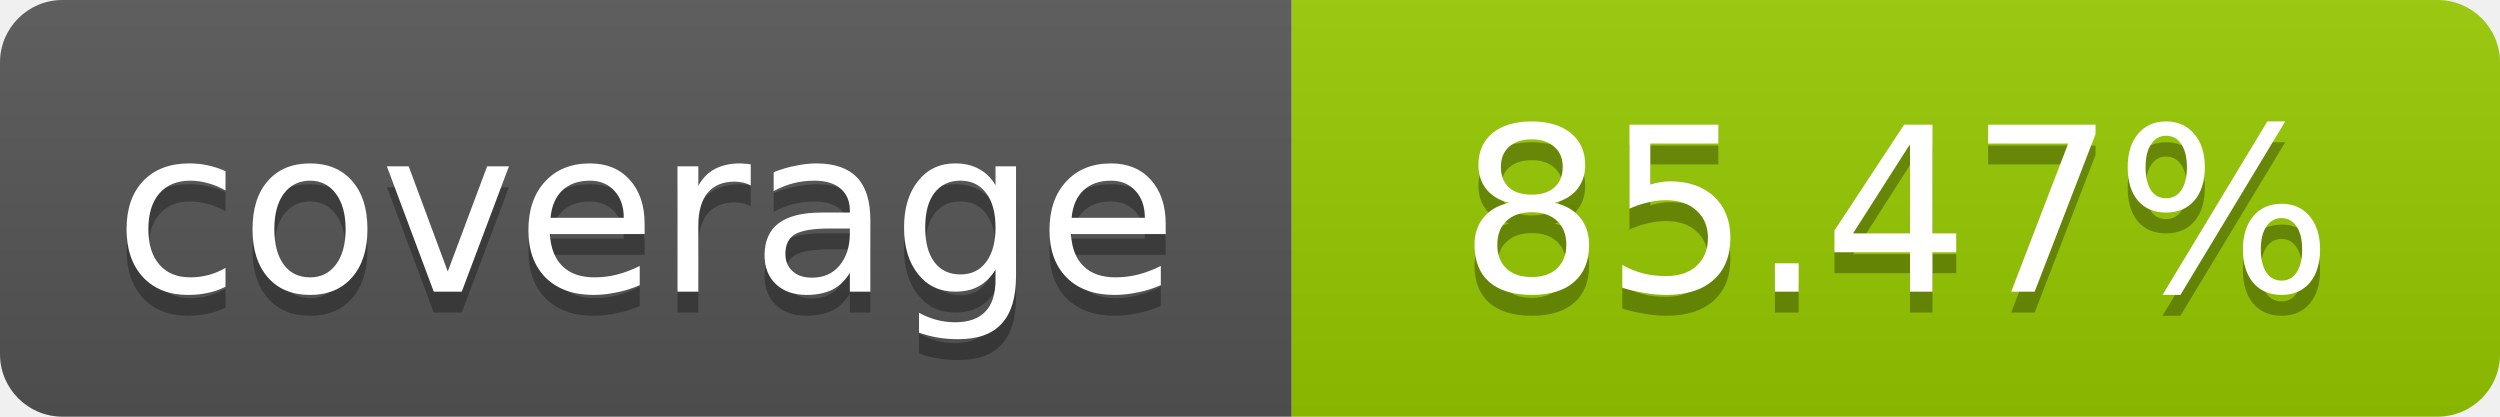
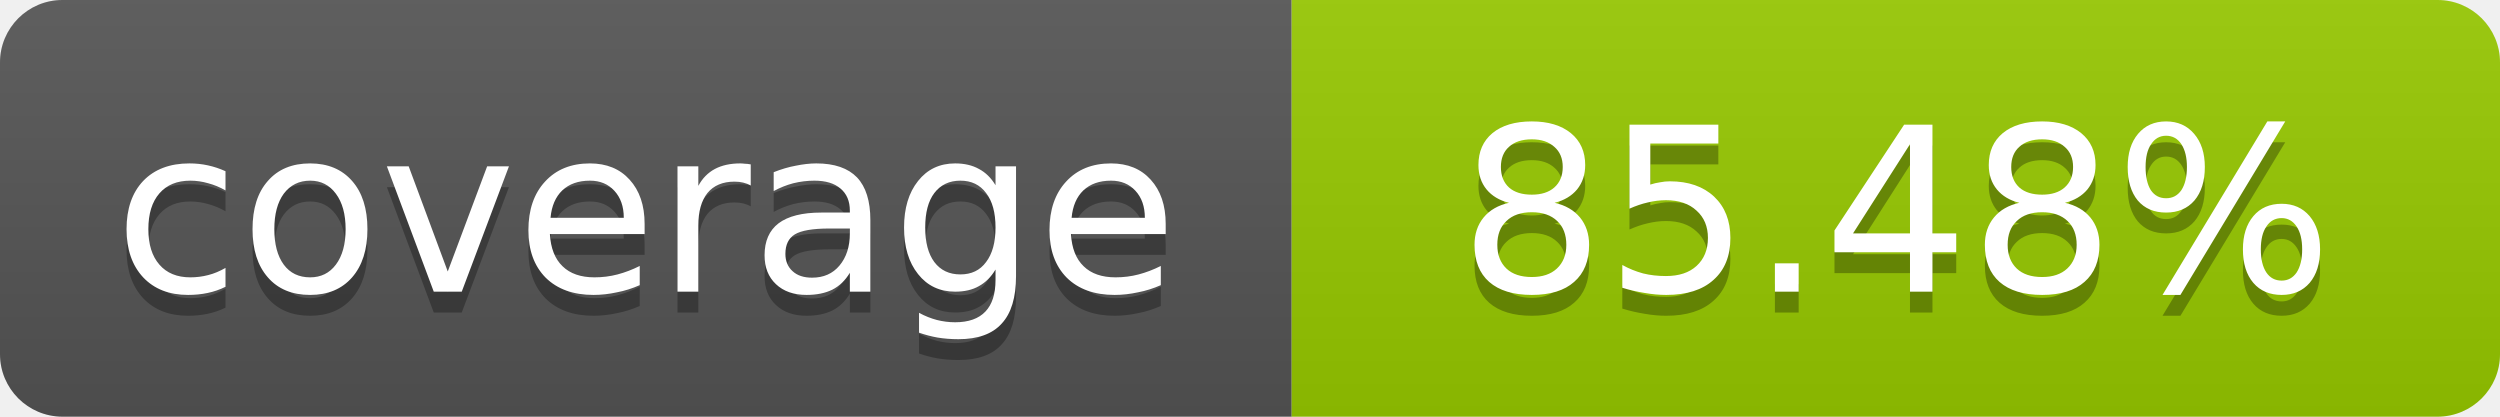
- <svg xmlns="http://www.w3.org/2000/svg" width="120" height="20" role="img" aria-label="coverage: 85.47%">
+ <svg xmlns="http://www.w3.org/2000/svg" width="120" height="20" role="img" aria-label="coverage: 85.48%">
  <linearGradient id="s" x2="0" y2="100%">
    <stop offset="0" stop-color="#bbb" stop-opacity=".1" />
    <stop offset="1" stop-opacity=".1" />
  </linearGradient>
  <clipPath id="r">
    <rect width="120" height="20" rx="3" fill="#fff" />
  </clipPath>
  <g clip-path="url(#r)">
    <rect width="62" height="20" fill="#555" />
    <rect x="62" width="58" height="20" fill="#97CA00" />
    <rect width="120" height="20" fill="url(#s)" />
  </g>
  <g fill="#fff" text-anchor="middle" font-family="Verdana,Geneva,DejaVu Sans,sans-serif" font-size="11">
    <text x="31" y="15" fill="#010101" fill-opacity=".3">coverage</text>
    <text x="31" y="14">coverage</text>
-     <text x="91" y="15" fill="#010101" fill-opacity=".3">85.47%</text>
-     <text x="91" y="14">85.47%</text>
+     <text x="91" y="15" fill="#010101" fill-opacity=".3">85.48%</text>
+     <text x="91" y="14">85.48%</text>
  </g>
</svg>
